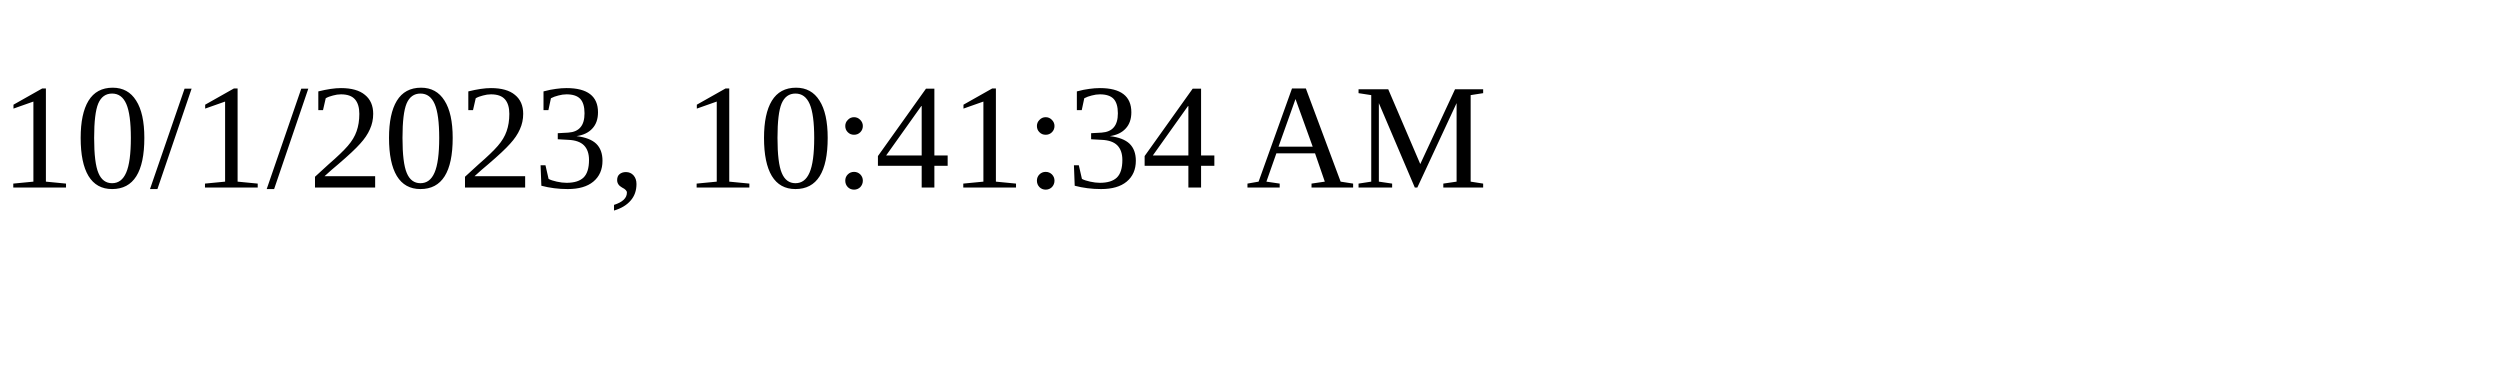
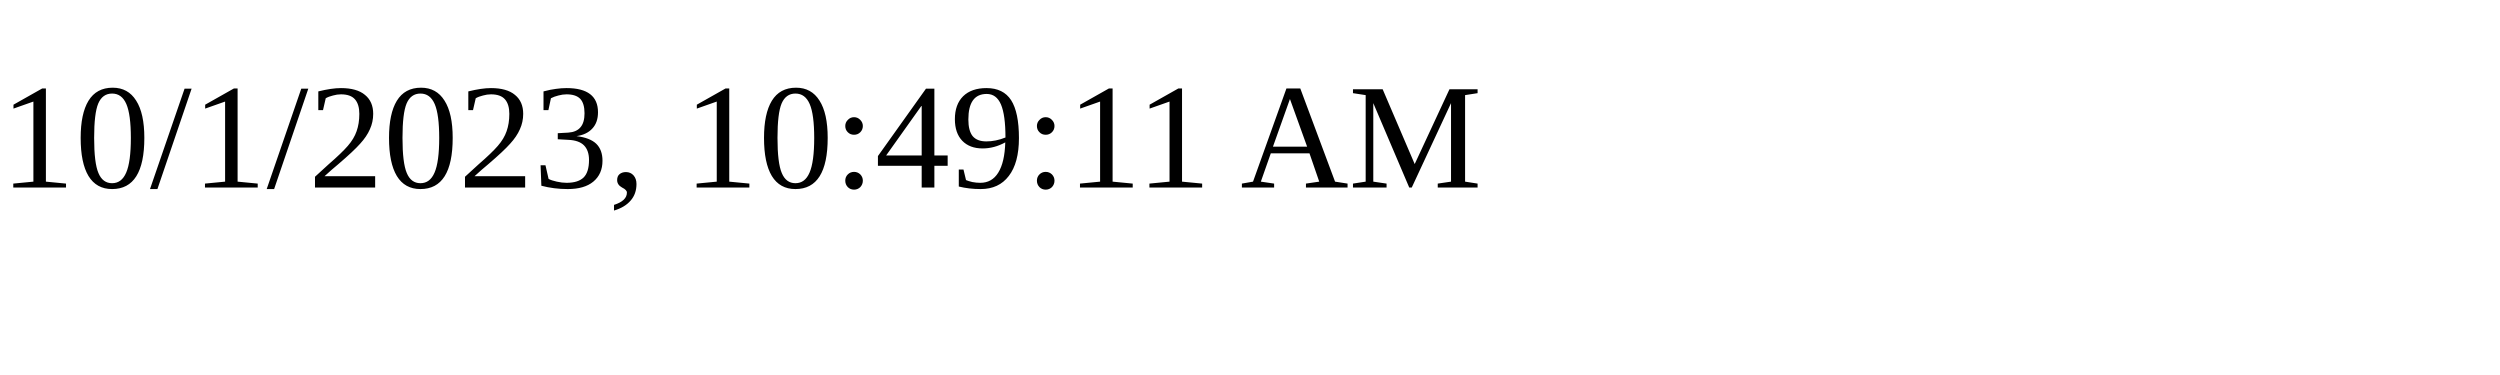
<svg xmlns="http://www.w3.org/2000/svg" height="30" width="200">
-   <text x="0" y="15">10/1/2023, 10:41:34 AM</text>
+   <text x="0" y="15">10/1/2023, 10:49:11 AM</text>
</svg>
